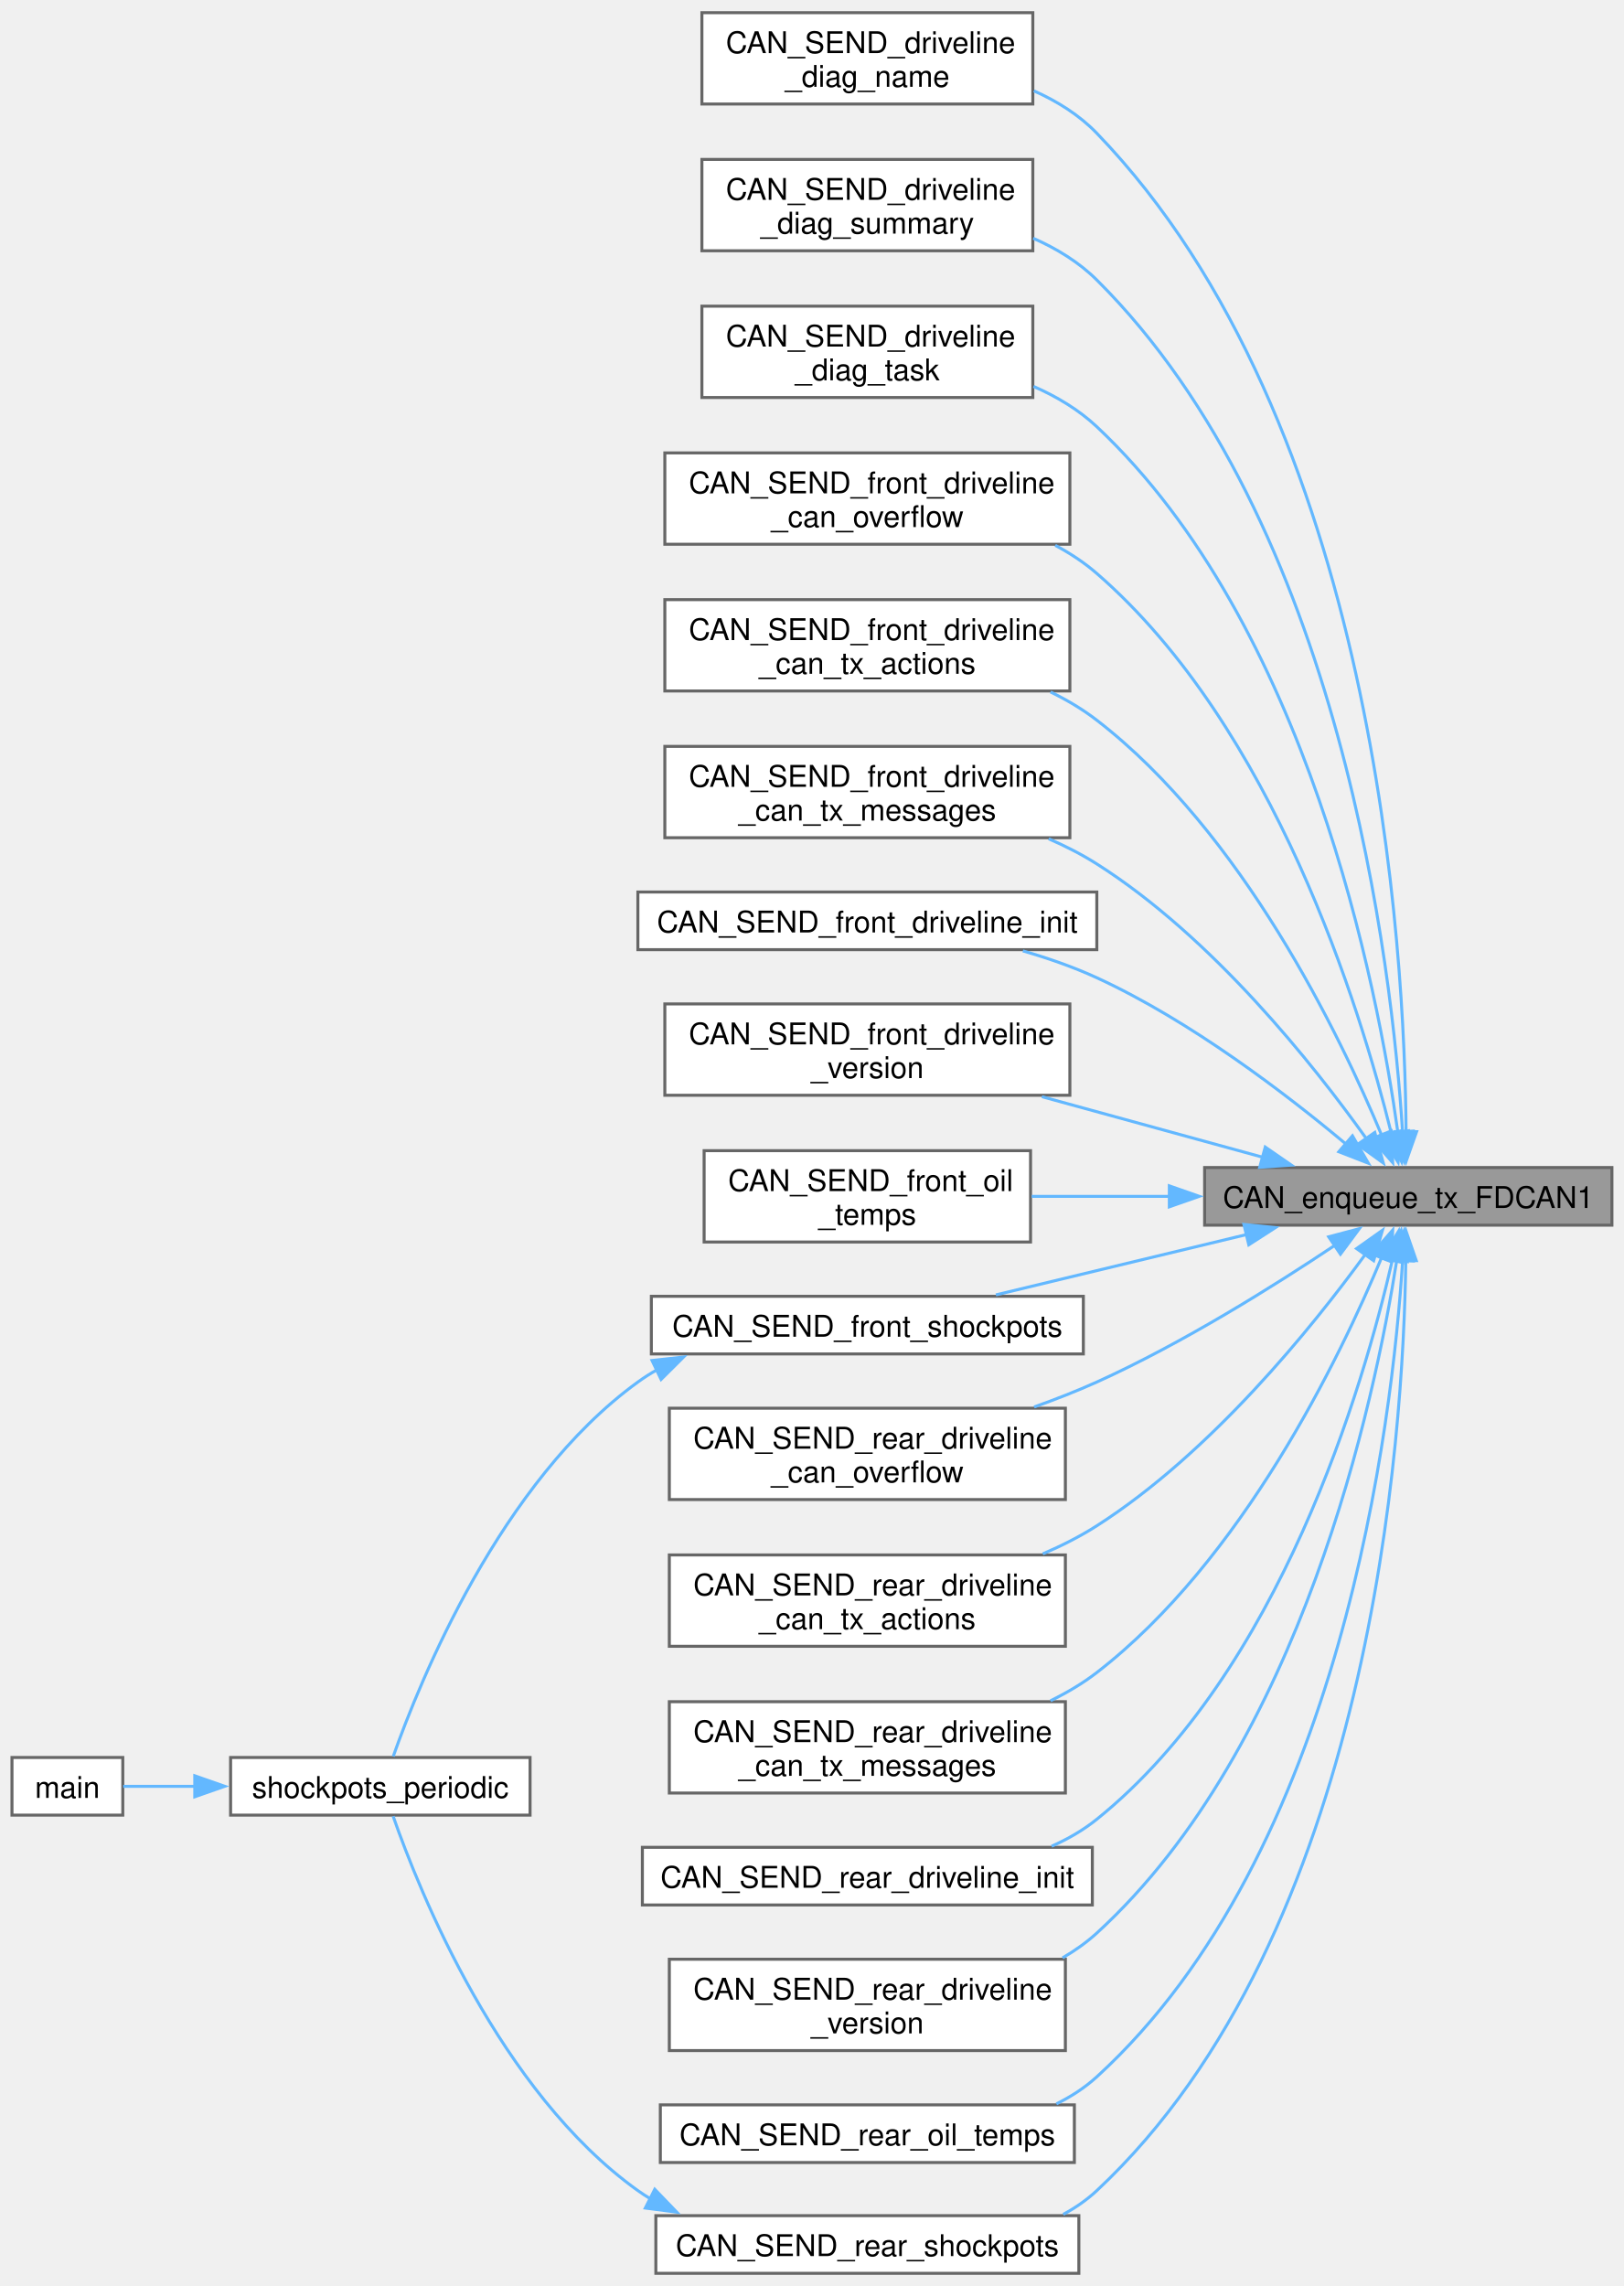
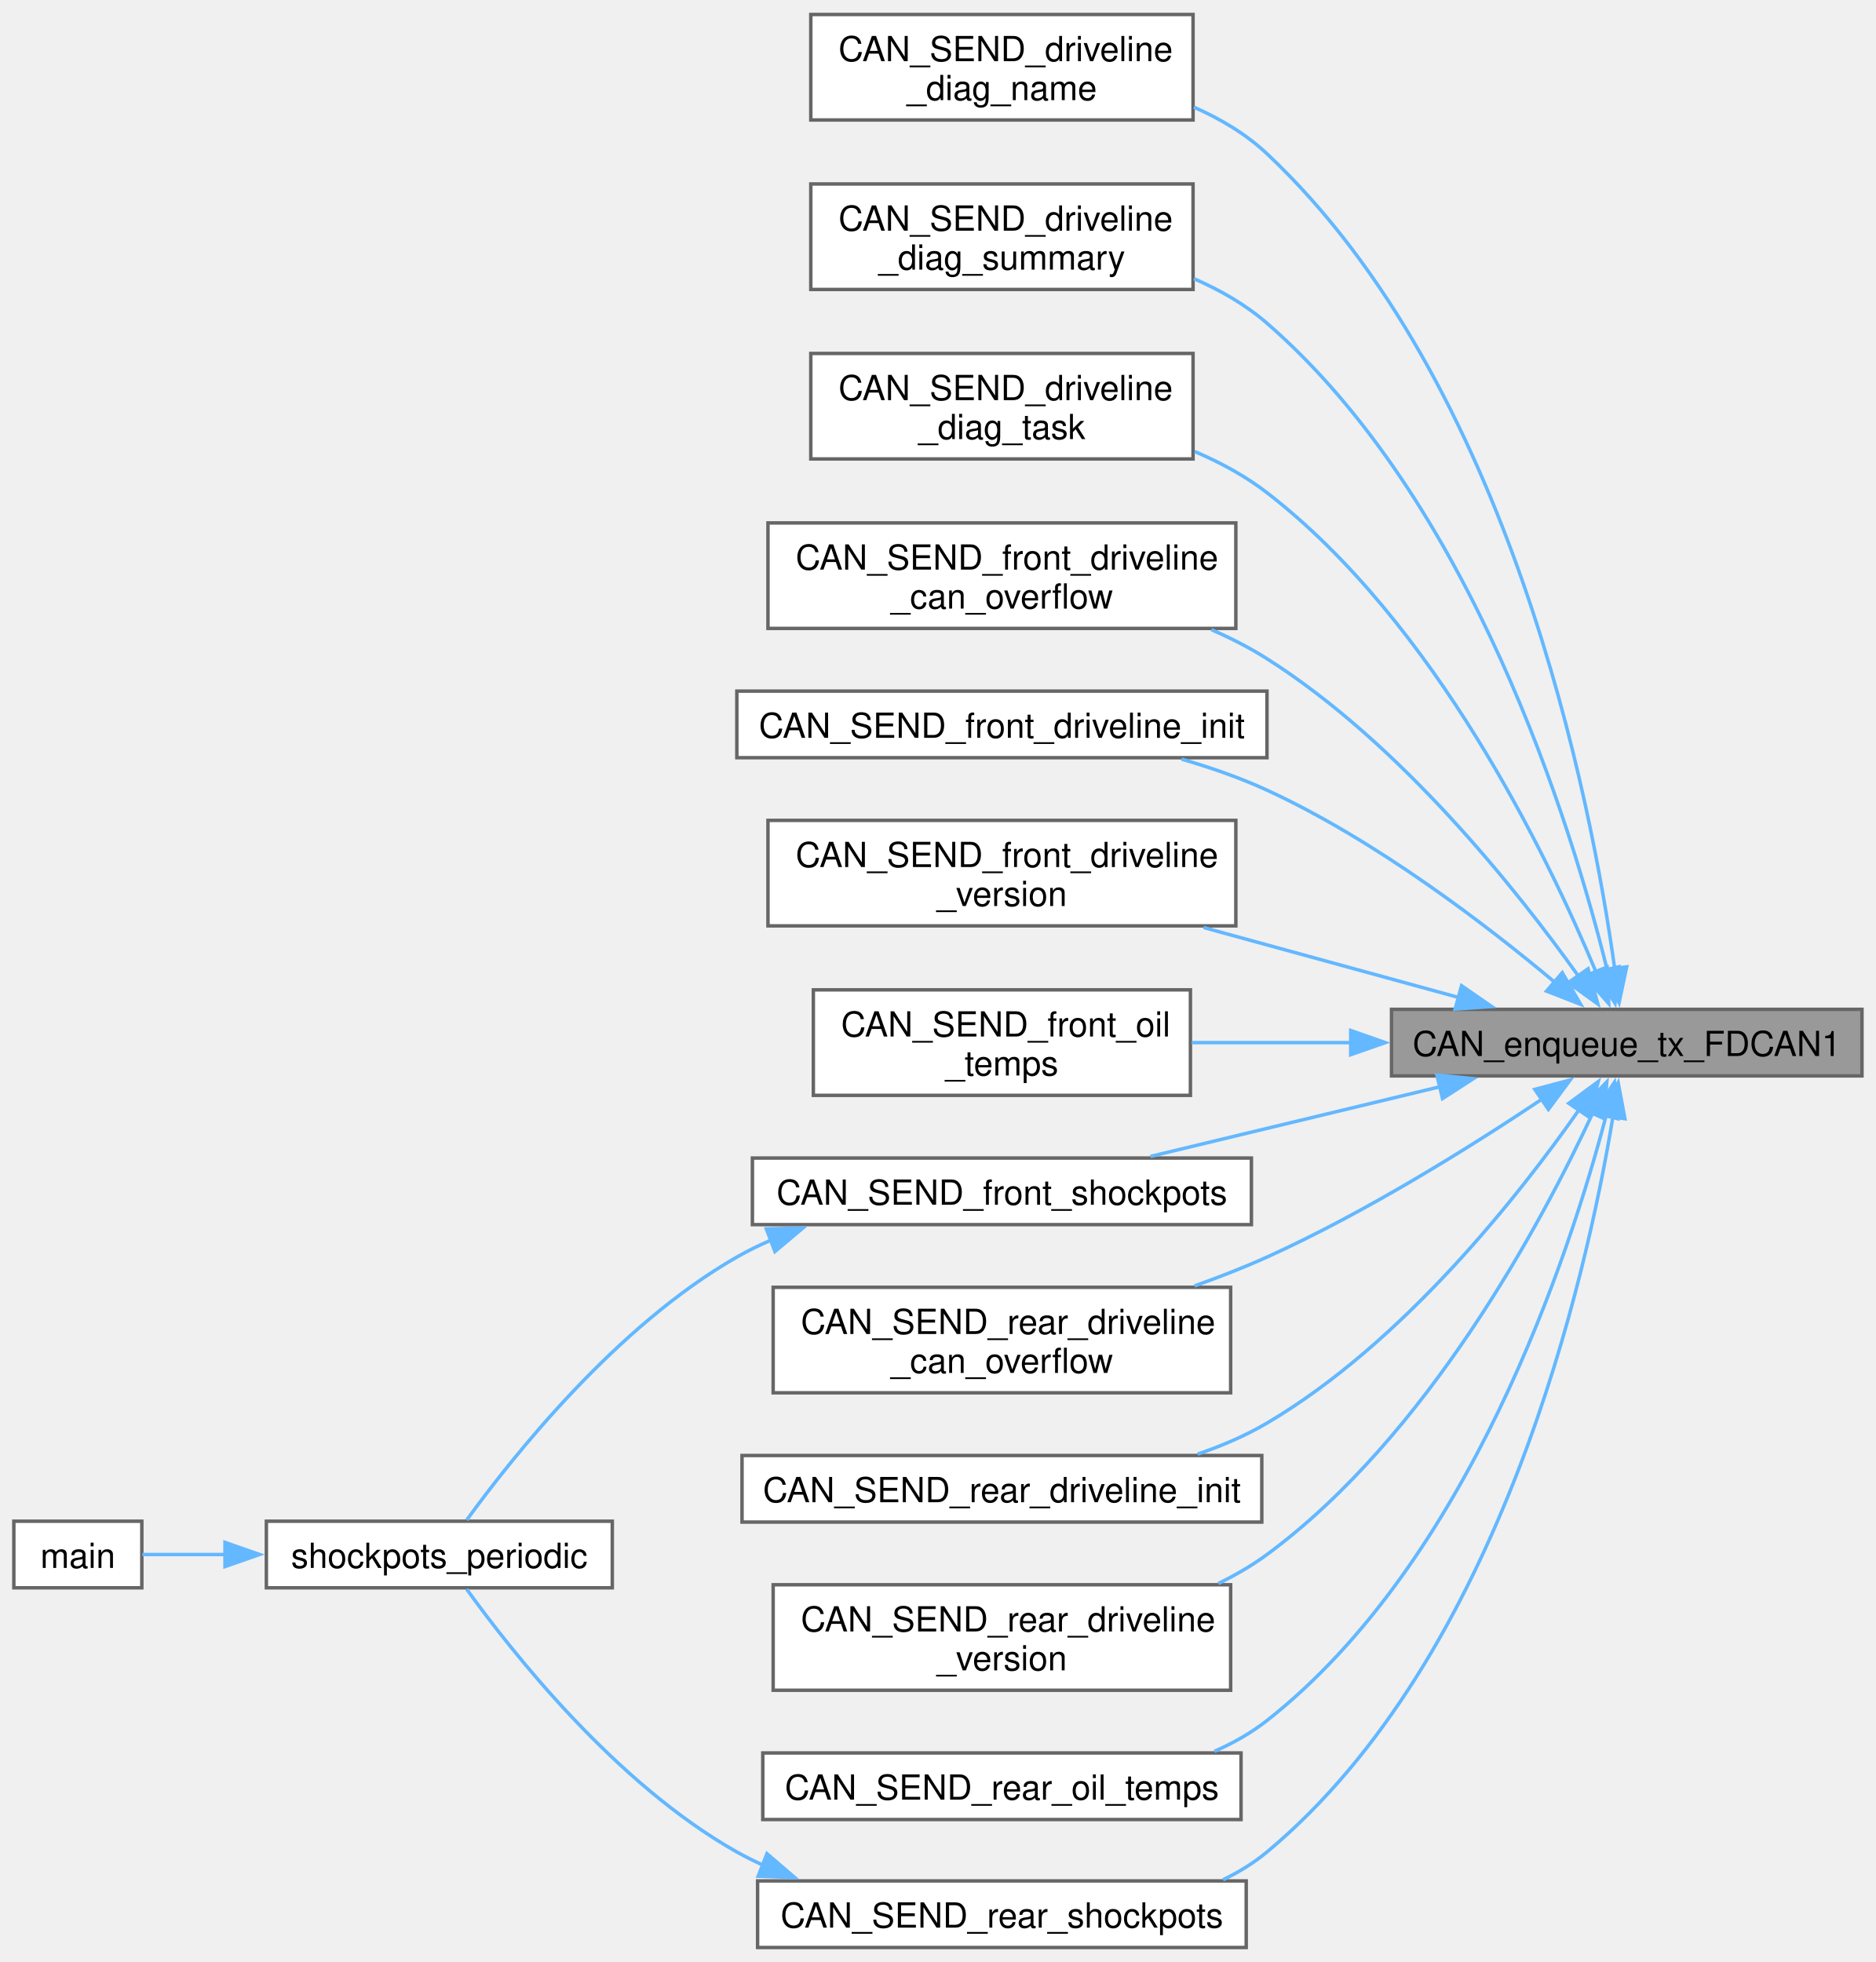
- <svg xmlns="http://www.w3.org/2000/svg" xmlns:xlink="http://www.w3.org/1999/xlink" width="542pt" height="763pt" viewBox="0.00 0.00 542.25 762.88">
-   <g id="graph0" class="graph" transform="scale(1 1) rotate(0) translate(4 758.88)">
+ <svg xmlns="http://www.w3.org/2000/svg" xmlns:xlink="http://www.w3.org/1999/xlink" width="542pt" height="567pt" viewBox="0.00 0.00 542.25 566.88">
+   <g id="graph0" class="graph" transform="scale(1 1) rotate(0) translate(4 562.88)">
    <g id="Node000001" class="node">
      <g id="a_Node000001">
        <a xlink:title=" ">
-           <polygon fill="#999999" stroke="#666666" points="534.25,-369.25 398.25,-369.25 398.25,-350 534.25,-350 534.25,-369.25" />
-           <text text-anchor="middle" x="466.25" y="-355.75" font-family="Helvetica,sans-Serif" font-size="10.00">CAN_enqueue_tx_FDCAN1</text>
+           <polygon fill="#999999" stroke="#666666" points="534.25,-271.25 398.25,-271.25 398.25,-252 534.25,-252 534.25,-271.25" />
+           <text text-anchor="middle" x="466.25" y="-257.75" font-family="Helvetica,sans-Serif" font-size="10.00">CAN_enqueue_tx_FDCAN1</text>
        </a>
      </g>
    </g>
    <g id="Node000002" class="node">
      <g id="a_Node000002">
        <a xlink:href="DRIVELINE_8h.html#a9dd49425d19010670317afe055c22be8" target="_top" xlink:title=" ">
-           <polygon fill="white" stroke="#666666" points="340.88,-754.88 230.38,-754.88 230.38,-724.38 340.88,-724.38 340.88,-754.88" />
-           <text text-anchor="start" x="238.38" y="-741.38" font-family="Helvetica,sans-Serif" font-size="10.00">CAN_SEND_driveline</text>
-           <text text-anchor="middle" x="285.62" y="-730.12" font-family="Helvetica,sans-Serif" font-size="10.00">_diag_name</text>
+           <polygon fill="white" stroke="#666666" points="340.88,-558.88 230.38,-558.88 230.38,-528.38 340.88,-528.38 340.88,-558.88" />
+           <text text-anchor="start" x="238.38" y="-545.38" font-family="Helvetica,sans-Serif" font-size="10.00">CAN_SEND_driveline</text>
+           <text text-anchor="middle" x="285.62" y="-534.12" font-family="Helvetica,sans-Serif" font-size="10.00">_diag_name</text>
        </a>
      </g>
    </g>
    <g id="edge1_Node000001_Node000002" class="edge">
      <g id="a_edge1_Node000001_Node000002">
        <a xlink:title=" ">
-           <path fill="none" stroke="#63b8ff" d="M465.52,-380.85C465.13,-441.56 455.59,-617.78 362.25,-714.62 356.4,-720.7 349.04,-725.3 341.23,-728.78" />
-           <polygon fill="#63b8ff" stroke="#63b8ff" points="469.03,-381.22 465.5,-371.23 462.03,-381.24 469.03,-381.22" />
+           <path fill="none" stroke="#63b8ff" d="M462.78,-282.93C456,-331.72 432.66,-452.44 362.25,-518.62 356.2,-524.31 348.84,-528.7 341.1,-532.09" />
+           <polygon fill="#63b8ff" stroke="#63b8ff" points="466.23,-283.53 464.03,-273.16 459.29,-282.64 466.23,-283.53" />
        </a>
      </g>
    </g>
    <g id="Node000003" class="node">
      <g id="a_Node000003">
        <a xlink:href="DRIVELINE_8h.html#ad587dbd6115136e57006d5bc6c08dd73" target="_top" xlink:title=" ">
-           <polygon fill="white" stroke="#666666" points="340.88,-705.88 230.38,-705.88 230.38,-675.38 340.88,-675.38 340.88,-705.88" />
-           <text text-anchor="start" x="238.38" y="-692.38" font-family="Helvetica,sans-Serif" font-size="10.00">CAN_SEND_driveline</text>
-           <text text-anchor="middle" x="285.62" y="-681.12" font-family="Helvetica,sans-Serif" font-size="10.00">_diag_summary</text>
+           <polygon fill="white" stroke="#666666" points="340.88,-509.88 230.38,-509.88 230.38,-479.38 340.88,-479.38 340.88,-509.88" />
+           <text text-anchor="start" x="238.38" y="-496.38" font-family="Helvetica,sans-Serif" font-size="10.00">CAN_SEND_driveline</text>
+           <text text-anchor="middle" x="285.62" y="-485.12" font-family="Helvetica,sans-Serif" font-size="10.00">_diag_summary</text>
        </a>
      </g>
    </g>
    <g id="edge2_Node000001_Node000003" class="edge">
      <g id="a_edge2_Node000001_Node000003">
        <a xlink:title=" ">
-           <path fill="none" stroke="#63b8ff" d="M464.34,-381.15C460.85,-436.36 443.93,-584.38 362.25,-665.62 356.27,-671.57 348.84,-676.11 341,-679.56" />
-           <polygon fill="#63b8ff" stroke="#63b8ff" points="467.83,-381.42 464.87,-371.25 460.84,-381.05 467.83,-381.42" />
+           <path fill="none" stroke="#63b8ff" d="M460.57,-282.75C450.24,-324.54 421.53,-418.14 362.25,-469.62 356.09,-474.97 348.75,-479.19 341.11,-482.5" />
+           <polygon fill="#63b8ff" stroke="#63b8ff" points="463.98,-283.56 462.86,-273.02 457.16,-281.96 463.98,-283.56" />
        </a>
      </g>
    </g>
    <g id="Node000004" class="node">
      <g id="a_Node000004">
        <a xlink:href="DRIVELINE_8h.html#a5e36000b3a121545b16e3e8fc2642ea0" target="_top" xlink:title=" ">
-           <polygon fill="white" stroke="#666666" points="340.88,-656.88 230.38,-656.88 230.38,-626.38 340.88,-626.38 340.88,-656.88" />
-           <text text-anchor="start" x="238.38" y="-643.38" font-family="Helvetica,sans-Serif" font-size="10.00">CAN_SEND_driveline</text>
-           <text text-anchor="middle" x="285.62" y="-632.12" font-family="Helvetica,sans-Serif" font-size="10.00">_diag_task</text>
+           <polygon fill="white" stroke="#666666" points="340.88,-460.88 230.38,-460.88 230.38,-430.38 340.88,-430.38 340.88,-460.88" />
+           <text text-anchor="start" x="238.38" y="-447.38" font-family="Helvetica,sans-Serif" font-size="10.00">CAN_SEND_driveline</text>
+           <text text-anchor="middle" x="285.62" y="-436.12" font-family="Helvetica,sans-Serif" font-size="10.00">_diag_task</text>
        </a>
      </g>
    </g>
    <g id="edge3_Node000001_Node000004" class="edge">
      <g id="a_edge3_Node000001_Node000004">
        <a xlink:title=" ">
-           <path fill="none" stroke="#63b8ff" d="M462.78,-380.93C456,-429.72 432.66,-550.44 362.25,-616.62 356.2,-622.31 348.84,-626.7 341.1,-630.09" />
-           <polygon fill="#63b8ff" stroke="#63b8ff" points="466.23,-381.53 464.03,-371.16 459.29,-380.64 466.23,-381.53" />
+           <path fill="none" stroke="#63b8ff" d="M457.43,-281.88C443.43,-315.55 410.92,-383.04 362.25,-420.62 356.01,-425.44 348.8,-429.35 341.36,-432.52" />
+           <polygon fill="#63b8ff" stroke="#63b8ff" points="460.57,-283.47 461.05,-272.89 454.07,-280.87 460.57,-283.47" />
        </a>
      </g>
    </g>
    <g id="Node000005" class="node">
      <g id="a_Node000005">
        <a xlink:href="DRIVELINE_8h.html#a5cca7b1667fb488508d25cd1a5a48f17" target="_top" xlink:title=" ">
-           <polygon fill="white" stroke="#666666" points="353.25,-607.88 218,-607.88 218,-577.38 353.25,-577.38 353.25,-607.88" />
-           <text text-anchor="start" x="226" y="-594.38" font-family="Helvetica,sans-Serif" font-size="10.00">CAN_SEND_front_driveline</text>
-           <text text-anchor="middle" x="285.62" y="-583.12" font-family="Helvetica,sans-Serif" font-size="10.00">_can_overflow</text>
+           <polygon fill="white" stroke="#666666" points="353.25,-411.88 218,-411.88 218,-381.38 353.25,-381.38 353.25,-411.88" />
+           <text text-anchor="start" x="226" y="-398.38" font-family="Helvetica,sans-Serif" font-size="10.00">CAN_SEND_front_driveline</text>
+           <text text-anchor="middle" x="285.62" y="-387.12" font-family="Helvetica,sans-Serif" font-size="10.00">_can_overflow</text>
        </a>
      </g>
    </g>
    <g id="edge4_Node000001_Node000005" class="edge">
      <g id="a_edge4_Node000001_Node000005">
        <a xlink:title=" ">
-           <path fill="none" stroke="#63b8ff" d="M460.57,-380.75C450.24,-422.54 421.53,-516.14 362.25,-567.62 358.07,-571.25 353.36,-574.36 348.37,-577.01" />
-           <polygon fill="#63b8ff" stroke="#63b8ff" points="463.98,-381.56 462.86,-371.02 457.16,-379.96 463.98,-381.56" />
+           <path fill="none" stroke="#63b8ff" d="M452.25,-280.9C434.63,-305.59 400.91,-348.11 362.25,-372.62 357.25,-375.8 351.79,-378.58 346.18,-381.02" />
+           <polygon fill="#63b8ff" stroke="#63b8ff" points="455.07,-282.97 457.91,-272.76 449.33,-278.97 455.07,-282.97" />
        </a>
      </g>
    </g>
    <g id="Node000006" class="node">
      <g id="a_Node000006">
-         <a xlink:href="DRIVELINE_8h.html#a2e7066e0a229174a9a2dab8839fc7c28" target="_top" xlink:title=" ">
-           <polygon fill="white" stroke="#666666" points="353.25,-558.88 218,-558.88 218,-528.38 353.25,-528.38 353.25,-558.88" />
-           <text text-anchor="start" x="226" y="-545.38" font-family="Helvetica,sans-Serif" font-size="10.00">CAN_SEND_front_driveline</text>
-           <text text-anchor="middle" x="285.62" y="-534.12" font-family="Helvetica,sans-Serif" font-size="10.00">_can_tx_actions</text>
+         <a xlink:href="DRIVELINE_8h.html#a1be224142b936d8a2f0c92e654bf9b42" target="_top" xlink:title=" ">
+           <polygon fill="white" stroke="#666666" points="362.25,-363.25 209,-363.25 209,-344 362.25,-344 362.25,-363.25" />
+           <text text-anchor="middle" x="285.62" y="-349.75" font-family="Helvetica,sans-Serif" font-size="10.00">CAN_SEND_front_driveline_init</text>
        </a>
      </g>
    </g>
    <g id="edge5_Node000001_Node000006" class="edge">
      <g id="a_edge5_Node000001_Node000006">
        <a xlink:title=" ">
-           <path fill="none" stroke="#63b8ff" d="M457.43,-379.88C443.43,-413.55 410.92,-481.04 362.25,-518.62 357.54,-522.26 352.29,-525.38 346.79,-528.05" />
-           <polygon fill="#63b8ff" stroke="#63b8ff" points="460.57,-381.47 461.05,-370.89 454.07,-378.87 460.57,-381.47" />
+           <path fill="none" stroke="#63b8ff" d="M445.4,-279.12C425.62,-295.69 393.73,-320.13 362.25,-334.62 354.5,-338.19 345.99,-341.15 337.55,-343.59" />
+           <polygon fill="#63b8ff" stroke="#63b8ff" points="447.61,-281.84 452.93,-272.68 443.06,-276.52 447.61,-281.84" />
        </a>
      </g>
    </g>
    <g id="Node000007" class="node">
      <g id="a_Node000007">
-         <a xlink:href="DRIVELINE_8h.html#a223e9298d6aab88163afb378914f909b" target="_top" xlink:title=" ">
-           <polygon fill="white" stroke="#666666" points="353.25,-509.88 218,-509.88 218,-479.38 353.25,-479.38 353.25,-509.88" />
-           <text text-anchor="start" x="226" y="-496.38" font-family="Helvetica,sans-Serif" font-size="10.00">CAN_SEND_front_driveline</text>
-           <text text-anchor="middle" x="285.62" y="-485.12" font-family="Helvetica,sans-Serif" font-size="10.00">_can_tx_messages</text>
+         <a xlink:href="DRIVELINE_8h.html#aebd27e0bb1425912d635dab0f88623ee" target="_top" xlink:title=" ">
+           <polygon fill="white" stroke="#666666" points="353.25,-325.88 218,-325.88 218,-295.38 353.25,-295.38 353.25,-325.88" />
+           <text text-anchor="start" x="226" y="-312.38" font-family="Helvetica,sans-Serif" font-size="10.00">CAN_SEND_front_driveline</text>
+           <text text-anchor="middle" x="285.62" y="-301.12" font-family="Helvetica,sans-Serif" font-size="10.00">_version</text>
        </a>
      </g>
    </g>
    <g id="edge6_Node000001_Node000007" class="edge">
      <g id="a_edge6_Node000001_Node000007">
        <a xlink:title=" ">
-           <path fill="none" stroke="#63b8ff" d="M452.25,-378.9C434.63,-403.59 400.91,-446.11 362.25,-470.62 357.25,-473.8 351.79,-476.58 346.18,-479.02" />
-           <polygon fill="#63b8ff" stroke="#63b8ff" points="455.07,-380.97 457.91,-370.76 449.33,-376.97 455.07,-380.97" />
+           <path fill="none" stroke="#63b8ff" d="M417.62,-274.69C394.96,-280.91 367.69,-288.39 343.91,-294.91" />
+           <polygon fill="#63b8ff" stroke="#63b8ff" points="418.49,-278.08 427.21,-272.06 416.64,-271.33 418.49,-278.08" />
        </a>
      </g>
    </g>
    <g id="Node000008" class="node">
      <g id="a_Node000008">
-         <a xlink:href="DRIVELINE_8h.html#a1be224142b936d8a2f0c92e654bf9b42" target="_top" xlink:title=" ">
-           <polygon fill="white" stroke="#666666" points="362.25,-461.25 209,-461.25 209,-442 362.25,-442 362.25,-461.25" />
-           <text text-anchor="middle" x="285.62" y="-447.75" font-family="Helvetica,sans-Serif" font-size="10.00">CAN_SEND_front_driveline_init</text>
+         <a xlink:href="DRIVELINE_8h.html#adf5222c37d190a326c8bae6f4230520d" target="_top" xlink:title=" ">
+           <polygon fill="white" stroke="#666666" points="340.12,-276.88 231.12,-276.88 231.12,-246.38 340.12,-246.38 340.12,-276.88" />
+           <text text-anchor="start" x="239.12" y="-263.38" font-family="Helvetica,sans-Serif" font-size="10.00">CAN_SEND_front_oil</text>
+           <text text-anchor="middle" x="285.62" y="-252.12" font-family="Helvetica,sans-Serif" font-size="10.00">_temps</text>
        </a>
      </g>
    </g>
    <g id="edge7_Node000001_Node000008" class="edge">
      <g id="a_edge7_Node000001_Node000008">
        <a xlink:title=" ">
-           <path fill="none" stroke="#63b8ff" d="M445.4,-377.12C425.62,-393.69 393.73,-418.13 362.25,-432.62 354.5,-436.19 345.99,-439.15 337.55,-441.59" />
-           <polygon fill="#63b8ff" stroke="#63b8ff" points="447.61,-379.84 452.93,-370.68 443.06,-374.52 447.61,-379.84" />
+           <path fill="none" stroke="#63b8ff" d="M386.71,-261.62C371.1,-261.62 355.05,-261.62 340.49,-261.62" />
+           <polygon fill="#63b8ff" stroke="#63b8ff" points="386.46,-265.13 396.46,-261.63 386.46,-258.13 386.46,-265.13" />
        </a>
      </g>
    </g>
    <g id="Node000009" class="node">
      <g id="a_Node000009">
-         <a xlink:href="DRIVELINE_8h.html#aebd27e0bb1425912d635dab0f88623ee" target="_top" xlink:title=" ">
-           <polygon fill="white" stroke="#666666" points="353.25,-423.88 218,-423.88 218,-393.38 353.25,-393.38 353.25,-423.88" />
-           <text text-anchor="start" x="226" y="-410.38" font-family="Helvetica,sans-Serif" font-size="10.00">CAN_SEND_front_driveline</text>
-           <text text-anchor="middle" x="285.62" y="-399.12" font-family="Helvetica,sans-Serif" font-size="10.00">_version</text>
+         <a xlink:href="DRIVELINE_8h.html#a0d2784725859557d9c5a5dc6003e2015" target="_top" xlink:title=" ">
+           <polygon fill="white" stroke="#666666" points="357.75,-228.25 213.5,-228.25 213.5,-209 357.75,-209 357.75,-228.25" />
+           <text text-anchor="middle" x="285.62" y="-214.75" font-family="Helvetica,sans-Serif" font-size="10.00">CAN_SEND_front_shockpots</text>
        </a>
      </g>
    </g>
    <g id="edge8_Node000001_Node000009" class="edge">
      <g id="a_edge8_Node000001_Node000009">
        <a xlink:title=" ">
-           <path fill="none" stroke="#63b8ff" d="M417.62,-372.69C394.96,-378.91 367.69,-386.39 343.91,-392.91" />
-           <polygon fill="#63b8ff" stroke="#63b8ff" points="418.49,-376.08 427.21,-370.06 416.64,-369.33 418.49,-376.08" />
-         </a>
-       </g>
-     </g>
-     <g id="Node000010" class="node">
-       <g id="a_Node000010">
-         <a xlink:href="DRIVELINE_8h.html#adf5222c37d190a326c8bae6f4230520d" target="_top" xlink:title=" ">
-           <polygon fill="white" stroke="#666666" points="340.12,-374.88 231.12,-374.88 231.12,-344.38 340.12,-344.38 340.12,-374.88" />
-           <text text-anchor="start" x="239.12" y="-361.38" font-family="Helvetica,sans-Serif" font-size="10.00">CAN_SEND_front_oil</text>
-           <text text-anchor="middle" x="285.62" y="-350.12" font-family="Helvetica,sans-Serif" font-size="10.00">_temps</text>
-         </a>
-       </g>
-     </g>
-     <g id="edge9_Node000001_Node000010" class="edge">
-       <g id="a_edge9_Node000001_Node000010">
-         <a xlink:title=" ">
-           <path fill="none" stroke="#63b8ff" d="M386.71,-359.62C371.1,-359.62 355.05,-359.62 340.49,-359.62" />
-           <polygon fill="#63b8ff" stroke="#63b8ff" points="386.46,-363.13 396.46,-359.63 386.46,-356.13 386.46,-363.13" />
-         </a>
-       </g>
-     </g>
-     <g id="Node000011" class="node">
-       <g id="a_Node000011">
-         <a xlink:href="DRIVELINE_8h.html#a0d2784725859557d9c5a5dc6003e2015" target="_top" xlink:title=" ">
-           <polygon fill="white" stroke="#666666" points="357.75,-326.25 213.5,-326.25 213.5,-307 357.75,-307 357.75,-326.25" />
-           <text text-anchor="middle" x="285.62" y="-312.75" font-family="Helvetica,sans-Serif" font-size="10.00">CAN_SEND_front_shockpots</text>
-         </a>
-       </g>
-     </g>
-     <g id="edge10_Node000001_Node000011" class="edge">
-       <g id="a_edge10_Node000001_Node000011">
-         <a xlink:title=" ">
-           <path fill="none" stroke="#63b8ff" d="M412.27,-346.87C385.53,-340.43 353.55,-332.74 328.55,-326.72" />
-           <polygon fill="#63b8ff" stroke="#63b8ff" points="411.36,-350.25 421.9,-349.19 413,-343.45 411.36,-350.25" />
-         </a>
-       </g>
-     </g>
-     <g id="Node000014" class="node">
-       <g id="a_Node000014">
+           <path fill="none" stroke="#63b8ff" d="M412.27,-248.87C385.53,-242.43 353.55,-234.74 328.55,-228.72" />
+           <polygon fill="#63b8ff" stroke="#63b8ff" points="411.36,-252.25 421.9,-251.19 413,-245.45 411.36,-252.25" />
+         </a>
+       </g>
+     </g>
+     <g id="Node000012" class="node">
+       <g id="a_Node000012">
        <a xlink:href="DRIVELINE_8h.html#a21ff1c03bd9b7524d2f6102fbd9a700f" target="_top" xlink:title=" ">
-           <polygon fill="white" stroke="#666666" points="351.75,-288.88 219.5,-288.88 219.5,-258.38 351.75,-258.38 351.75,-288.88" />
-           <text text-anchor="start" x="227.5" y="-275.38" font-family="Helvetica,sans-Serif" font-size="10.00">CAN_SEND_rear_driveline</text>
-           <text text-anchor="middle" x="285.62" y="-264.12" font-family="Helvetica,sans-Serif" font-size="10.00">_can_overflow</text>
-         </a>
-       </g>
-     </g>
-     <g id="edge13_Node000001_Node000014" class="edge">
-       <g id="a_edge13_Node000001_Node000014">
-         <a xlink:title=" ">
-           <path fill="none" stroke="#63b8ff" d="M441.8,-343.32C421.47,-329.73 390.88,-310.57 362.25,-297.62 355.6,-294.62 348.46,-291.83 341.32,-289.29" />
-           <polygon fill="#63b8ff" stroke="#63b8ff" points="439.67,-346.11 449.91,-348.83 443.6,-340.32 439.67,-346.11" />
-         </a>
-       </g>
-     </g>
-     <g id="Node000015" class="node">
-       <g id="a_Node000015">
-         <a xlink:href="DRIVELINE_8h.html#acf89d24572e74497e2d6c648c1885537" target="_top" xlink:title=" ">
-           <polygon fill="white" stroke="#666666" points="351.75,-239.88 219.5,-239.88 219.5,-209.38 351.75,-209.38 351.75,-239.88" />
-           <text text-anchor="start" x="227.5" y="-226.38" font-family="Helvetica,sans-Serif" font-size="10.00">CAN_SEND_rear_driveline</text>
-           <text text-anchor="middle" x="285.62" y="-215.12" font-family="Helvetica,sans-Serif" font-size="10.00">_can_tx_actions</text>
-         </a>
-       </g>
-     </g>
-     <g id="edge14_Node000001_Node000015" class="edge">
-       <g id="a_edge14_Node000001_Node000015">
-         <a xlink:title=" ">
-           <path fill="none" stroke="#63b8ff" d="M451.89,-340.23C434.11,-315.79 400.44,-274.04 362.25,-249.62 356.66,-246.05 350.5,-242.94 344.2,-240.24" />
-           <polygon fill="#63b8ff" stroke="#63b8ff" points="448.99,-342.18 457.63,-348.31 454.69,-338.13 448.99,-342.18" />
-         </a>
-       </g>
-     </g>
-     <g id="Node000016" class="node">
-       <g id="a_Node000016">
-         <a xlink:href="DRIVELINE_8h.html#a739ea9c768fca1cc84d71f10139e1dc7" target="_top" xlink:title=" ">
          <polygon fill="white" stroke="#666666" points="351.75,-190.88 219.5,-190.88 219.5,-160.38 351.75,-160.38 351.75,-190.88" />
          <text text-anchor="start" x="227.5" y="-177.38" font-family="Helvetica,sans-Serif" font-size="10.00">CAN_SEND_rear_driveline</text>
-           <text text-anchor="middle" x="285.62" y="-166.12" font-family="Helvetica,sans-Serif" font-size="10.00">_can_tx_messages</text>
-         </a>
-       </g>
-     </g>
-     <g id="edge15_Node000001_Node000016" class="edge">
-       <g id="a_edge15_Node000001_Node000016">
-         <a xlink:title=" ">
-           <path fill="none" stroke="#63b8ff" d="M457.43,-339.37C443.43,-305.7 410.92,-238.21 362.25,-200.62 357.54,-196.99 352.29,-193.87 346.79,-191.2" />
-           <polygon fill="#63b8ff" stroke="#63b8ff" points="454.07,-340.38 461.05,-348.36 460.57,-337.78 454.07,-340.38" />
-         </a>
-       </g>
-     </g>
-     <g id="Node000017" class="node">
-       <g id="a_Node000017">
+           <text text-anchor="middle" x="285.62" y="-166.12" font-family="Helvetica,sans-Serif" font-size="10.00">_can_overflow</text>
+         </a>
+       </g>
+     </g>
+     <g id="edge11_Node000001_Node000012" class="edge">
+       <g id="a_edge11_Node000001_Node000012">
+         <a xlink:title=" ">
+           <path fill="none" stroke="#63b8ff" d="M441.8,-245.32C421.47,-231.73 390.88,-212.57 362.25,-199.62 355.6,-196.62 348.46,-193.83 341.32,-191.29" />
+           <polygon fill="#63b8ff" stroke="#63b8ff" points="439.67,-248.11 449.91,-250.83 443.6,-242.32 439.67,-248.11" />
+         </a>
+       </g>
+     </g>
+     <g id="Node000013" class="node">
+       <g id="a_Node000013">
        <a xlink:href="DRIVELINE_8h.html#a3c18c2bbbbf684dc5b7c92596e971b60" target="_top" xlink:title=" ">
          <polygon fill="white" stroke="#666666" points="360.75,-142.25 210.5,-142.25 210.5,-123 360.75,-123 360.75,-142.25" />
          <text text-anchor="middle" x="285.62" y="-128.75" font-family="Helvetica,sans-Serif" font-size="10.00">CAN_SEND_rear_driveline_init</text>
        </a>
      </g>
    </g>
-     <g id="edge16_Node000001_Node000017" class="edge">
-       <g id="a_edge16_Node000001_Node000017">
-         <a xlink:title=" ">
-           <path fill="none" stroke="#63b8ff" d="M460.95,-338.4C451.24,-296.07 423.5,-201.01 362.25,-151.62 357.72,-147.97 352.58,-145.01 347.15,-142.61" />
-           <polygon fill="#63b8ff" stroke="#63b8ff" points="457.5,-339 463.04,-348.03 464.34,-337.52 457.5,-339" />
-         </a>
-       </g>
-     </g>
-     <g id="Node000018" class="node">
-       <g id="a_Node000018">
+     <g id="edge12_Node000001_Node000013" class="edge">
+       <g id="a_edge12_Node000001_Node000013">
+         <a xlink:title=" ">
+           <path fill="none" stroke="#63b8ff" d="M452.43,-242.16C435.01,-217.3 401.5,-174.74 362.25,-151.62 356.07,-147.98 349.2,-145.04 342.21,-142.65" />
+           <polygon fill="#63b8ff" stroke="#63b8ff" points="449.5,-244.08 458.02,-250.37 455.28,-240.14 449.5,-244.08" />
+         </a>
+       </g>
+     </g>
+     <g id="Node000014" class="node">
+       <g id="a_Node000014">
        <a xlink:href="DRIVELINE_8h.html#af4231bec712e3cb5bab7c0145ddf4824" target="_top" xlink:title=" ">
          <polygon fill="white" stroke="#666666" points="351.75,-104.88 219.5,-104.88 219.5,-74.38 351.75,-74.38 351.75,-104.88" />
          <text text-anchor="start" x="227.5" y="-91.38" font-family="Helvetica,sans-Serif" font-size="10.00">CAN_SEND_rear_driveline</text>
          <text text-anchor="middle" x="285.62" y="-80.12" font-family="Helvetica,sans-Serif" font-size="10.00">_version</text>
        </a>
      </g>
    </g>
-     <g id="edge17_Node000001_Node000018" class="edge">
-       <g id="a_edge17_Node000001_Node000018">
-         <a xlink:title=" ">
-           <path fill="none" stroke="#63b8ff" d="M462.45,-338.54C455.05,-291.28 430.64,-176.17 362.25,-113.62 358.79,-110.46 354.92,-107.72 350.81,-105.34" />
-           <polygon fill="#63b8ff" stroke="#63b8ff" points="458.95,-338.84 463.86,-348.23 465.88,-337.83 458.95,-338.84" />
-         </a>
-       </g>
-     </g>
-     <g id="Node000019" class="node">
-       <g id="a_Node000019">
+     <g id="edge13_Node000001_Node000014" class="edge">
+       <g id="a_edge13_Node000001_Node000014">
+         <a xlink:title=" ">
+           <path fill="none" stroke="#63b8ff" d="M456.48,-241.38C441.67,-209.54 408.71,-147.86 362.25,-113.62 357.93,-110.44 353.16,-107.67 348.2,-105.25" />
+           <polygon fill="#63b8ff" stroke="#63b8ff" points="453.19,-242.6 460.49,-250.28 459.57,-239.72 453.19,-242.6" />
+         </a>
+       </g>
+     </g>
+     <g id="Node000015" class="node">
+       <g id="a_Node000015">
        <a xlink:href="DRIVELINE_8h.html#a92ae6ced9dd55a3208ee0d76ce0631fc" target="_top" xlink:title=" ">
          <polygon fill="white" stroke="#666666" points="354.75,-56.25 216.5,-56.25 216.5,-37 354.75,-37 354.75,-56.25" />
          <text text-anchor="middle" x="285.62" y="-42.75" font-family="Helvetica,sans-Serif" font-size="10.00">CAN_SEND_rear_oil_temps</text>
        </a>
      </g>
    </g>
-     <g id="edge18_Node000001_Node000019" class="edge">
-       <g id="a_edge18_Node000001_Node000019">
-         <a xlink:title=" ">
-           <path fill="none" stroke="#63b8ff" d="M464.37,-338.24C460.94,-284.06 444.16,-140.42 362.25,-65.62 358.25,-61.97 353.66,-59 348.75,-56.58" />
-           <polygon fill="#63b8ff" stroke="#63b8ff" points="460.87,-338.42 464.89,-348.22 467.86,-338.05 460.87,-338.42" />
-         </a>
-       </g>
-     </g>
-     <g id="Node000020" class="node">
-       <g id="a_Node000020">
+     <g id="edge14_Node000001_Node000015" class="edge">
+       <g id="a_edge14_Node000001_Node000015">
+         <a xlink:title=" ">
+           <path fill="none" stroke="#63b8ff" d="M460.29,-240.52C449.65,-200.08 420.72,-111.62 362.25,-65.62 357.67,-62.03 352.5,-59.1 347.06,-56.72" />
+           <polygon fill="#63b8ff" stroke="#63b8ff" points="456.88,-241.31 462.7,-250.17 463.67,-239.62 456.88,-241.31" />
+         </a>
+       </g>
+     </g>
+     <g id="Node000016" class="node">
+       <g id="a_Node000016">
        <a xlink:href="DRIVELINE_8h.html#a824560630caeebd80a7f112ebfe81c68" target="_top" xlink:title=" ">
          <polygon fill="white" stroke="#666666" points="356.25,-19.25 215,-19.25 215,0 356.25,0 356.25,-19.25" />
          <text text-anchor="middle" x="285.62" y="-5.75" font-family="Helvetica,sans-Serif" font-size="10.00">CAN_SEND_rear_shockpots</text>
        </a>
      </g>
    </g>
-     <g id="edge19_Node000001_Node000020" class="edge">
-       <g id="a_edge19_Node000001_Node000020">
-         <a xlink:title=" ">
-           <path fill="none" stroke="#63b8ff" d="M465.42,-338.24C464.66,-279.34 454.05,-113.46 362.25,-27.62 358.9,-24.49 355.1,-21.87 351.04,-19.69" />
-           <polygon fill="#63b8ff" stroke="#63b8ff" points="461.92,-338.18 465.45,-348.17 468.92,-338.16 461.92,-338.18" />
-         </a>
-       </g>
-     </g>
-     <g id="Node000012" class="node">
-       <g id="a_Node000012">
+     <g id="edge15_Node000001_Node000016" class="edge">
+       <g id="a_edge15_Node000001_Node000016">
+         <a xlink:title=" ">
+           <path fill="none" stroke="#63b8ff" d="M462.27,-240.27C454.65,-194 430.03,-84.13 362.25,-27.62 358.41,-24.43 354.11,-21.78 349.55,-19.59" />
+           <polygon fill="#63b8ff" stroke="#63b8ff" points="458.8,-240.68 463.77,-250.04 465.72,-239.62 458.8,-240.68" />
+         </a>
+       </g>
+     </g>
+     <g id="Node000010" class="node">
+       <g id="a_Node000010">
        <a xlink:href="driveline_2main_8c.html#a972a003dd5f5a651601a8e19a6f58262" target="_top" xlink:title=" ">
-           <polygon fill="white" stroke="#666666" points="173,-172.25 73,-172.25 73,-153 173,-153 173,-172.25" />
-           <text text-anchor="middle" x="123" y="-158.75" font-family="Helvetica,sans-Serif" font-size="10.00">shockpots_periodic</text>
-         </a>
-       </g>
-     </g>
-     <g id="edge11_Node000011_Node000012" class="edge">
-       <g id="a_edge11_Node000011_Node000012">
-         <a xlink:title=" ">
-           <path fill="none" stroke="#63b8ff" d="M215.43,-301.74C213.2,-300.48 211.05,-299.11 209,-297.62 163.04,-264.29 136.18,-197.77 127.3,-172.59" />
-           <polygon fill="#63b8ff" stroke="#63b8ff" points="213.73,-304.81 224.26,-305.97 216.75,-298.5 213.73,-304.81" />
-         </a>
-       </g>
-     </g>
-     <g id="Node000013" class="node">
-       <g id="a_Node000013">
+           <polygon fill="white" stroke="#666666" points="173,-123.25 73,-123.25 73,-104 173,-104 173,-123.25" />
+           <text text-anchor="middle" x="123" y="-109.75" font-family="Helvetica,sans-Serif" font-size="10.00">shockpots_periodic</text>
+         </a>
+       </g>
+     </g>
+     <g id="edge9_Node000009_Node000010" class="edge">
+       <g id="a_edge9_Node000009_Node000010">
+         <a xlink:title=" ">
+           <path fill="none" stroke="#63b8ff" d="M218.97,-204.56C215.52,-203.08 212.17,-201.44 209,-199.62 174.18,-179.75 144,-141.66 130.92,-123.6" />
+           <polygon fill="#63b8ff" stroke="#63b8ff" points="217.53,-207.76 228.12,-208.04 220.01,-201.22 217.53,-207.76" />
+         </a>
+       </g>
+     </g>
+     <g id="Node000011" class="node">
+       <g id="a_Node000011">
        <a xlink:href="driveline_2main_8c.html#a840291bc02cba5474a4cb46a9b9566fe" target="_top" xlink:title=" ">
-           <polygon fill="white" stroke="#666666" points="37,-172.25 0,-172.25 0,-153 37,-153 37,-172.25" />
-           <text text-anchor="middle" x="18.5" y="-158.75" font-family="Helvetica,sans-Serif" font-size="10.00">main</text>
-         </a>
-       </g>
-     </g>
-     <g id="edge12_Node000012_Node000013" class="edge">
-       <g id="a_edge12_Node000012_Node000013">
-         <a xlink:title=" ">
-           <path fill="none" stroke="#63b8ff" d="M61.29,-162.62C52.49,-162.62 44.08,-162.62 37.14,-162.62" />
-           <polygon fill="#63b8ff" stroke="#63b8ff" points="61.04,-166.13 71.04,-162.63 61.04,-159.13 61.04,-166.13" />
-         </a>
-       </g>
-     </g>
-     <g id="edge20_Node000020_Node000012" class="edge">
-       <g id="a_edge20_Node000020_Node000012">
-         <a xlink:title=" ">
-           <path fill="none" stroke="#63b8ff" d="M213.25,-24.84C211.79,-25.71 210.37,-26.64 209,-27.62 162.83,-60.67 136.1,-127.36 127.28,-152.62" />
-           <polygon fill="#63b8ff" stroke="#63b8ff" points="214.64,-28.05 221.99,-20.42 211.48,-21.8 214.64,-28.05" />
+           <polygon fill="white" stroke="#666666" points="37,-123.25 0,-123.25 0,-104 37,-104 37,-123.25" />
+           <text text-anchor="middle" x="18.5" y="-109.75" font-family="Helvetica,sans-Serif" font-size="10.00">main</text>
+         </a>
+       </g>
+     </g>
+     <g id="edge10_Node000010_Node000011" class="edge">
+       <g id="a_edge10_Node000010_Node000011">
+         <a xlink:title=" ">
+           <path fill="none" stroke="#63b8ff" d="M61.29,-113.62C52.49,-113.62 44.08,-113.62 37.14,-113.62" />
+           <polygon fill="#63b8ff" stroke="#63b8ff" points="61.04,-117.13 71.04,-113.63 61.04,-110.13 61.04,-117.13" />
+         </a>
+       </g>
+     </g>
+     <g id="edge16_Node000016_Node000010" class="edge">
+       <g id="a_edge16_Node000016_Node000010">
+         <a xlink:title=" ">
+           <path fill="none" stroke="#63b8ff" d="M216.69,-23.77C214.04,-24.95 211.47,-26.24 209,-27.62 174.05,-47.28 143.94,-85.48 130.9,-103.61" />
+           <polygon fill="#63b8ff" stroke="#63b8ff" points="217.71,-27.13 225.75,-20.22 215.16,-20.61 217.71,-27.13" />
        </a>
      </g>
    </g>
  </g>
</svg>
